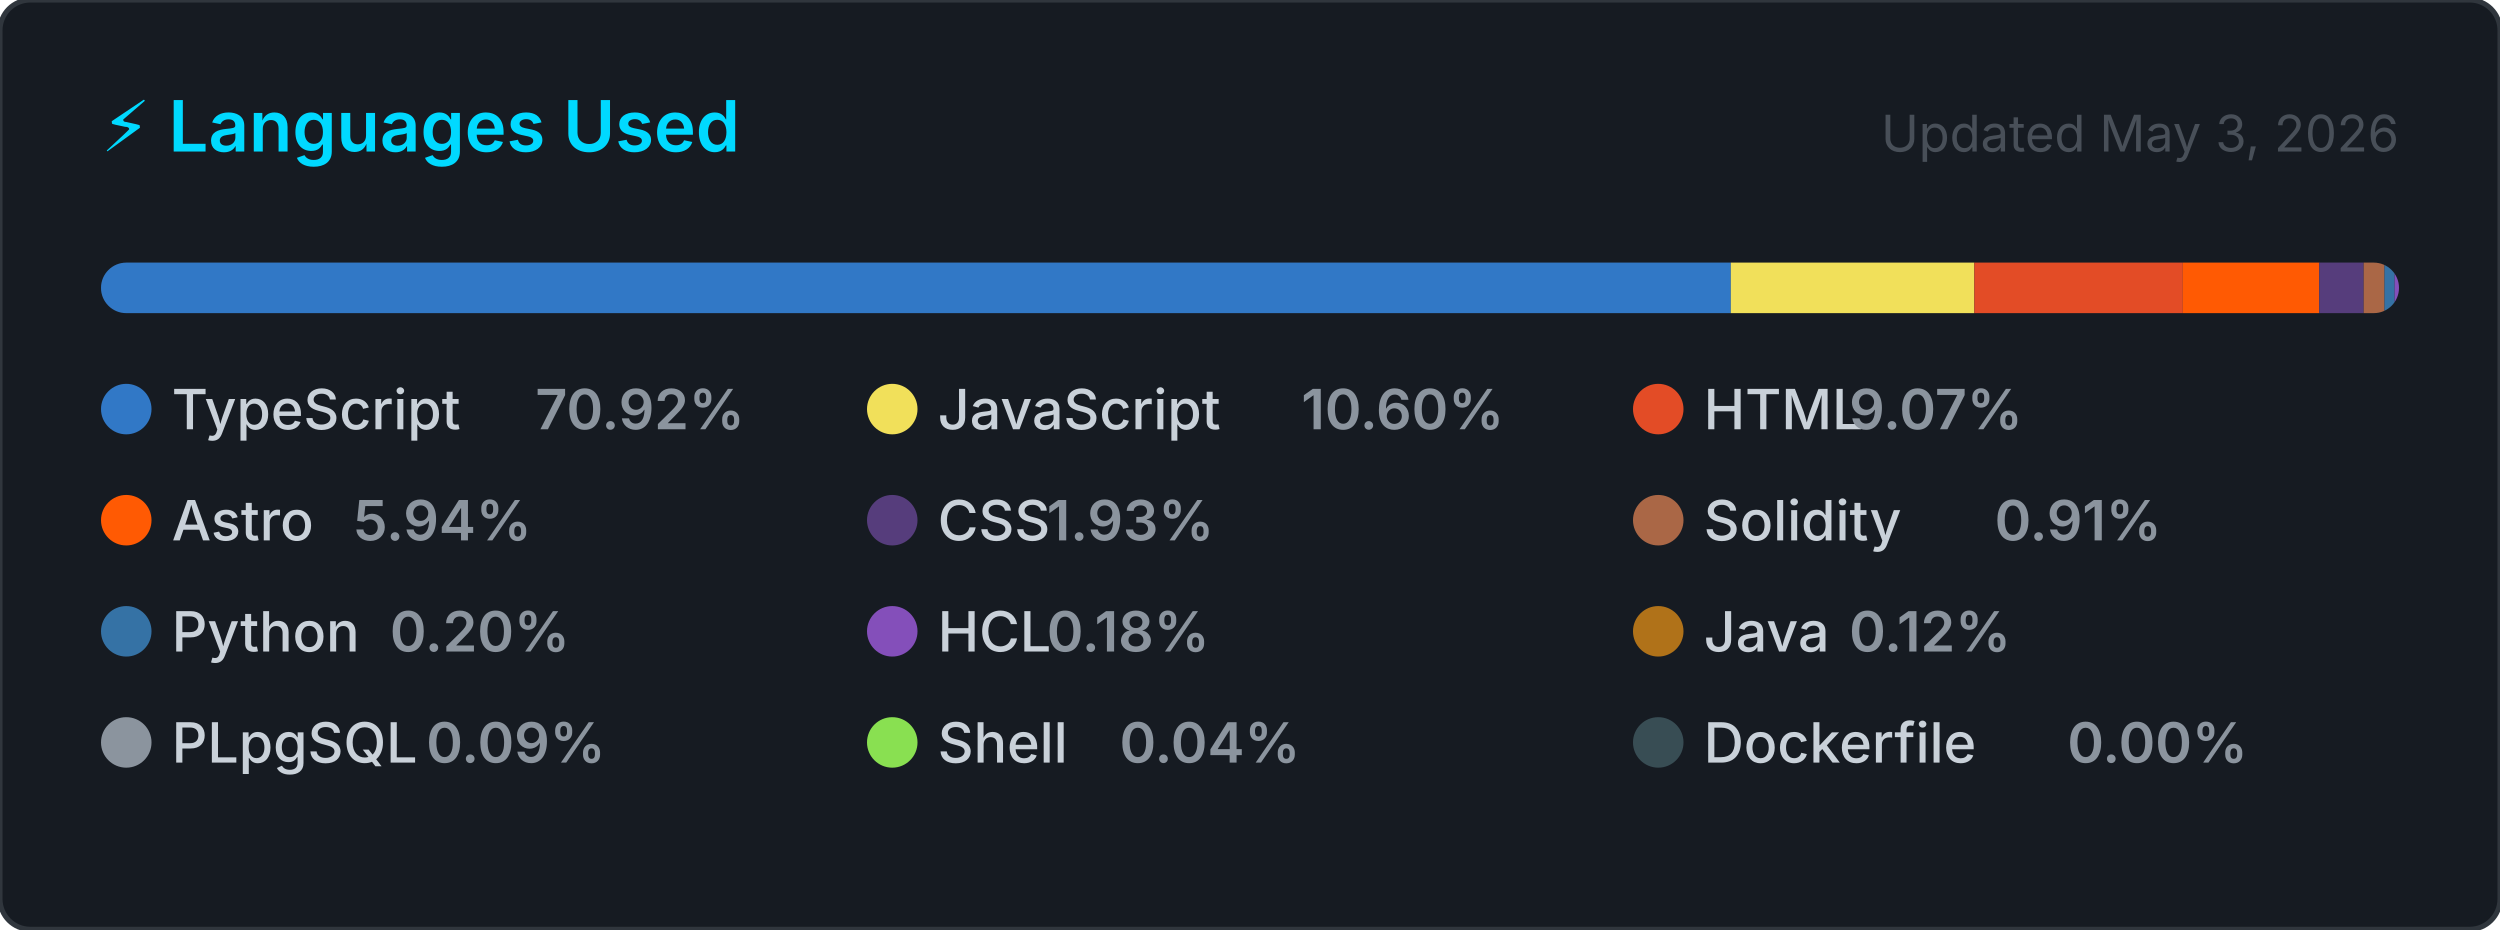
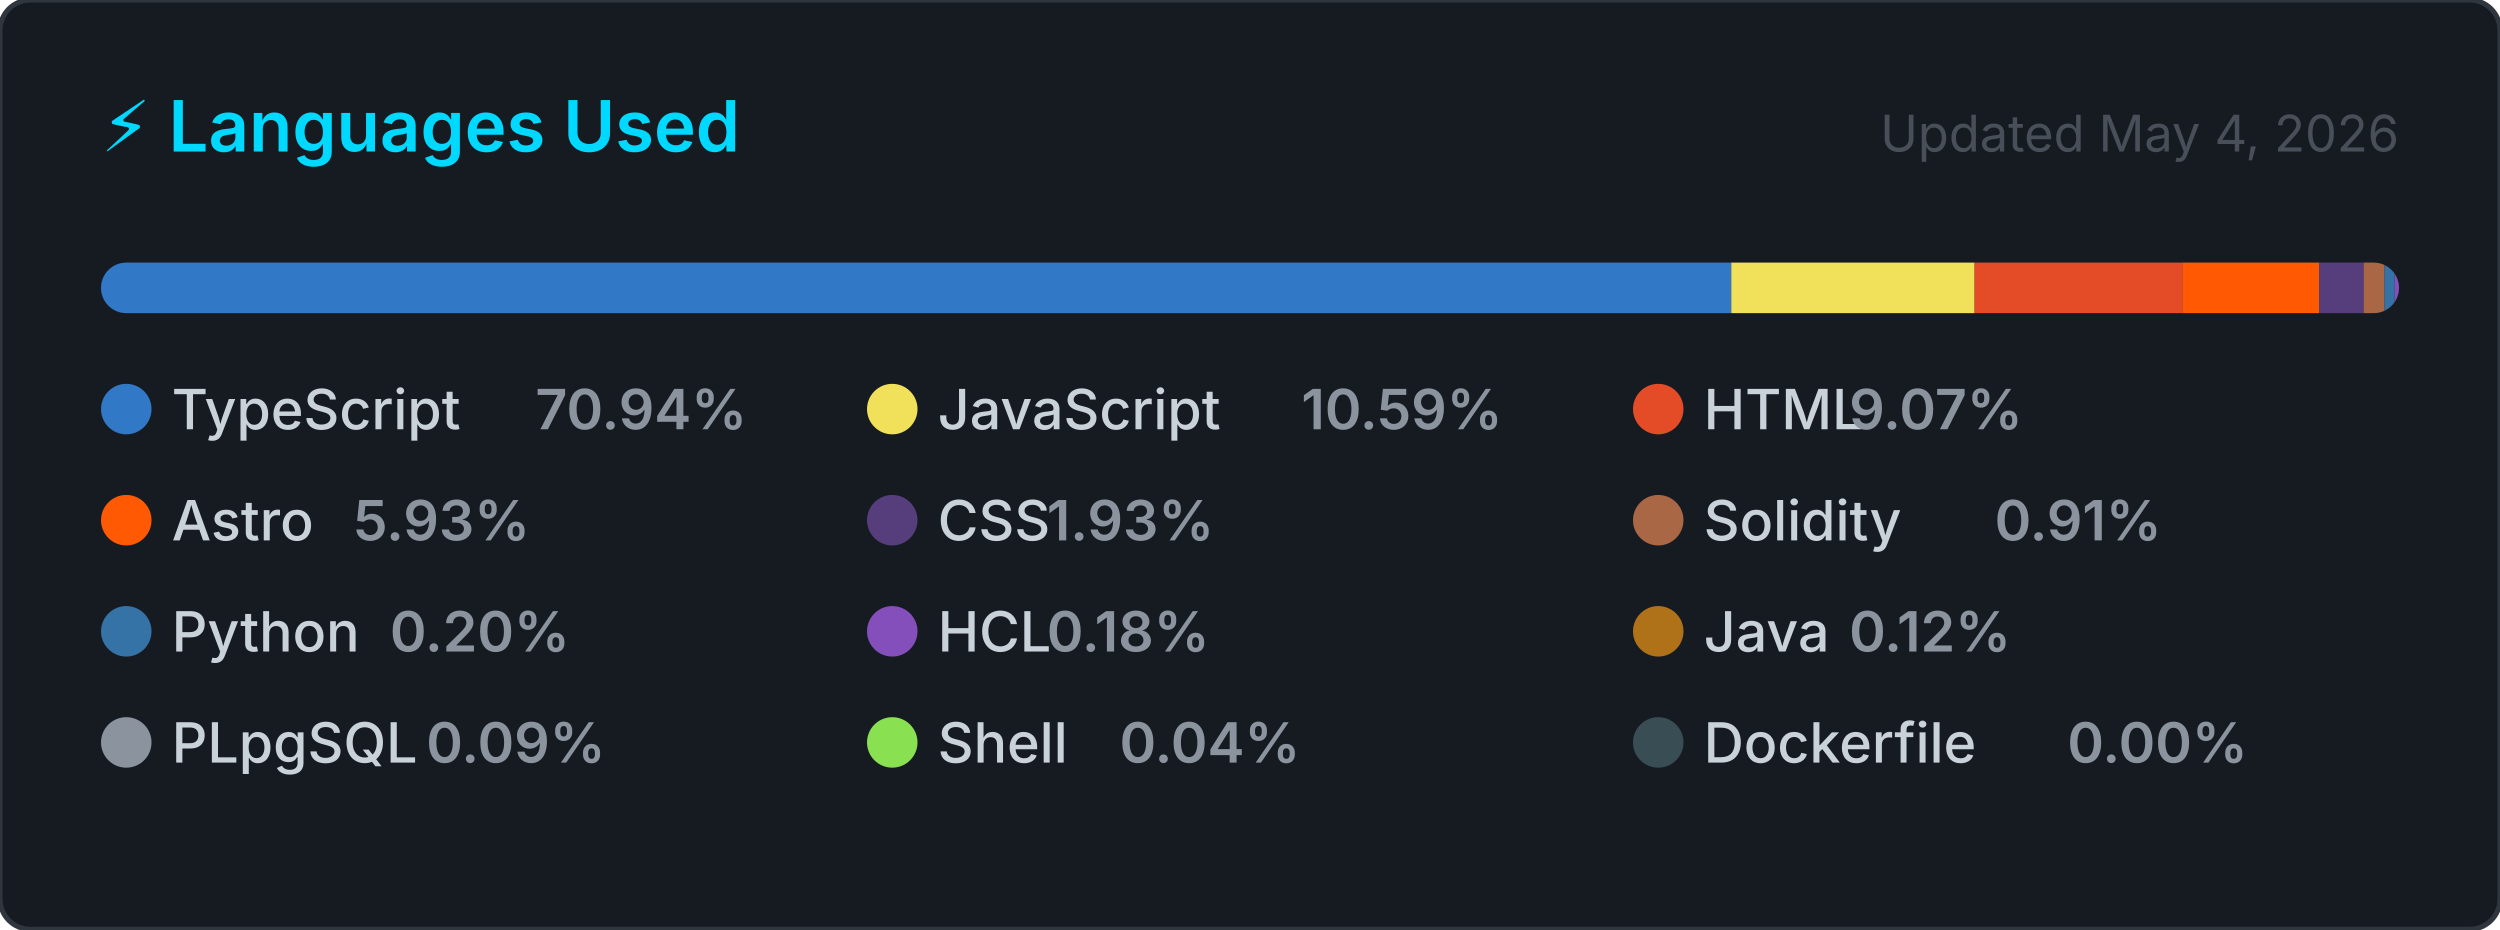
<svg xmlns="http://www.w3.org/2000/svg" width="495" height="184" viewBox="0 0 495 184" role="img" aria-label="Top programming languages for CallejaJ">
  <style>
    .card      { fill: #161b22; stroke: #30363d; stroke-width: 1; }
    .title     { font: 600 14px -apple-system, BlinkMacSystemFont, 'Segoe UI', sans-serif; fill: #00D9FF; }
    .updated   { font: 400 10px -apple-system, BlinkMacSystemFont, 'Segoe UI', sans-serif; fill: #484f58; }
    .lang-name { font: 500 11px -apple-system, BlinkMacSystemFont, 'Segoe UI', sans-serif; fill: #c9d1d9; }
    .lang-pct  { font: 600 11px -apple-system, BlinkMacSystemFont, 'Segoe UI', sans-serif; fill: #8b949e; }
  </style>
  <defs>
    <clipPath id="bar-clip">
      <rect x="20" y="52" width="455" height="10" rx="5" />
    </clipPath>
  </defs>
  <rect width="495" height="184" rx="6" ry="6" class="card" />
  <text x="20" y="30" class="title">⚡ Languages Used</text>
-   <text x="475" y="30" class="updated" text-anchor="end">Updated May 3, 2026</text>
+   <text x="475" y="30" class="updated" text-anchor="end">Updated May 4, 2026</text>
  <rect x="20" y="52" width="455" height="10" rx="5" fill="#21262d" />
  <g clip-path="url(#bar-clip)">
-     <rect x="20.00" y="52" width="322.70" height="10" fill="#3178c6" />
-     <rect x="342.70" y="52" width="48.21" height="10" fill="#f1e05a" />
-     <rect x="390.92" y="52" width="41.28" height="10" fill="#e34c26" />
-     <rect x="432.20" y="52" width="27.01" height="10" fill="#ff5a03" />
-     <rect x="459.21" y="52" width="8.79" height="10" fill="#563d7c" />
+     <rect x="20.00" y="52" width="322.79" height="10" fill="#3178c6" />
+     <rect x="342.79" y="52" width="48.18" height="10" fill="#f1e05a" />
+     <rect x="390.97" y="52" width="41.25" height="10" fill="#e34c26" />
+     <rect x="432.23" y="52" width="27.00" height="10" fill="#ff5a03" />
+     <rect x="459.22" y="52" width="8.79" height="10" fill="#563d7c" />
    <rect x="468.01" y="52" width="4.12" height="10" fill="#AA6746" />
    <rect x="472.13" y="52" width="2.00" height="10" fill="#3572A5" />
    <rect x="474.13" y="52" width="2.00" height="10" fill="#844FBA" />
    <rect x="476.13" y="52" width="2.00" height="10" fill="#b07219" />
    <rect x="478.13" y="52" width="2.00" height="10" fill="#8b949e" />
    <rect x="480.13" y="52" width="2.00" height="10" fill="#89e051" />
    <rect x="482.13" y="52" width="2.00" height="10" fill="#384d54" />
  </g>
  <g transform="translate(20, 76)">
    <circle cx="5" cy="5" r="5" fill="#3178c6" />
    <text x="14" y="9" class="lang-name">TypeScript</text>
-     <text x="14" y="9" class="lang-pct" dx="72">70.92%</text>
+     <text x="14" y="9" class="lang-pct" dx="72">70.94%</text>
  </g>
  <g transform="translate(171.6667, 76)">
    <circle cx="5" cy="5" r="5" fill="#f1e05a" />
    <text x="14" y="9" class="lang-name">JavaScript</text>
-     <text x="14" y="9" class="lang-pct" dx="72">10.60%</text>
+     <text x="14" y="9" class="lang-pct" dx="72">10.59%</text>
  </g>
  <g transform="translate(323.3333, 76)">
    <circle cx="5" cy="5" r="5" fill="#e34c26" />
    <text x="14" y="9" class="lang-name">HTML</text>
    <text x="14" y="9" class="lang-pct" dx="28.8">9.07%</text>
  </g>
  <g transform="translate(20, 98)">
    <circle cx="5" cy="5" r="5" fill="#ff5a03" />
    <text x="14" y="9" class="lang-name">Astro</text>
-     <text x="14" y="9" class="lang-pct" dx="36">5.94%</text>
+     <text x="14" y="9" class="lang-pct" dx="36">5.93%</text>
  </g>
  <g transform="translate(171.6667, 98)">
    <circle cx="5" cy="5" r="5" fill="#563d7c" />
    <text x="14" y="9" class="lang-name">CSS</text>
    <text x="14" y="9" class="lang-pct" dx="21.6">1.93%</text>
  </g>
  <g transform="translate(323.3333, 98)">
    <circle cx="5" cy="5" r="5" fill="#AA6746" />
    <text x="14" y="9" class="lang-name">Solidity</text>
    <text x="14" y="9" class="lang-pct" dx="57.6">0.91%</text>
  </g>
  <g transform="translate(20, 120)">
    <circle cx="5" cy="5" r="5" fill="#3572A5" />
    <text x="14" y="9" class="lang-name">Python</text>
    <text x="14" y="9" class="lang-pct" dx="43.2">0.20%</text>
  </g>
  <g transform="translate(171.6667, 120)">
    <circle cx="5" cy="5" r="5" fill="#844FBA" />
    <text x="14" y="9" class="lang-name">HCL</text>
    <text x="14" y="9" class="lang-pct" dx="21.6">0.18%</text>
  </g>
  <g transform="translate(323.3333, 120)">
    <circle cx="5" cy="5" r="5" fill="#b07219" />
    <text x="14" y="9" class="lang-name">Java</text>
    <text x="14" y="9" class="lang-pct" dx="28.8">0.12%</text>
  </g>
  <g transform="translate(20, 142)">
    <circle cx="5" cy="5" r="5" fill="#8b949e" />
    <text x="14" y="9" class="lang-name">PLpgSQL</text>
    <text x="14" y="9" class="lang-pct" dx="50.4">0.09%</text>
  </g>
  <g transform="translate(171.6667, 142)">
    <circle cx="5" cy="5" r="5" fill="#89e051" />
    <text x="14" y="9" class="lang-name">Shell</text>
    <text x="14" y="9" class="lang-pct" dx="36">0.04%</text>
  </g>
  <g transform="translate(323.3333, 142)">
    <circle cx="5" cy="5" r="5" fill="#384d54" />
    <text x="14" y="9" class="lang-name">Dockerfile</text>
    <text x="14" y="9" class="lang-pct" dx="72">0.00%</text>
  </g>
</svg>
